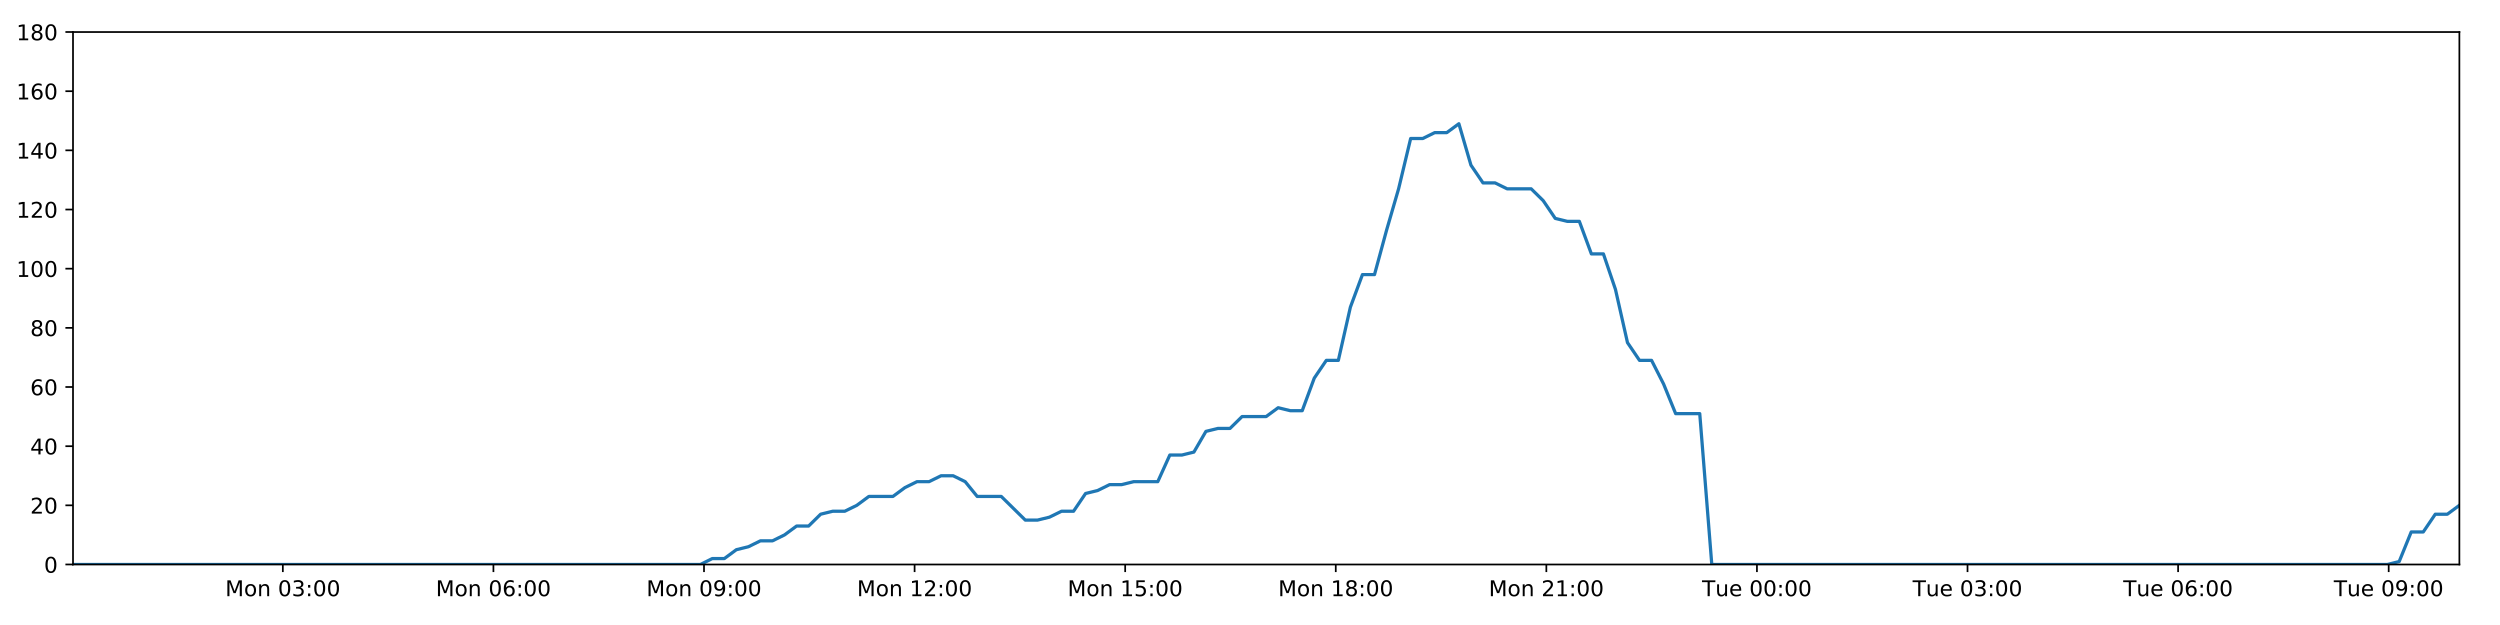
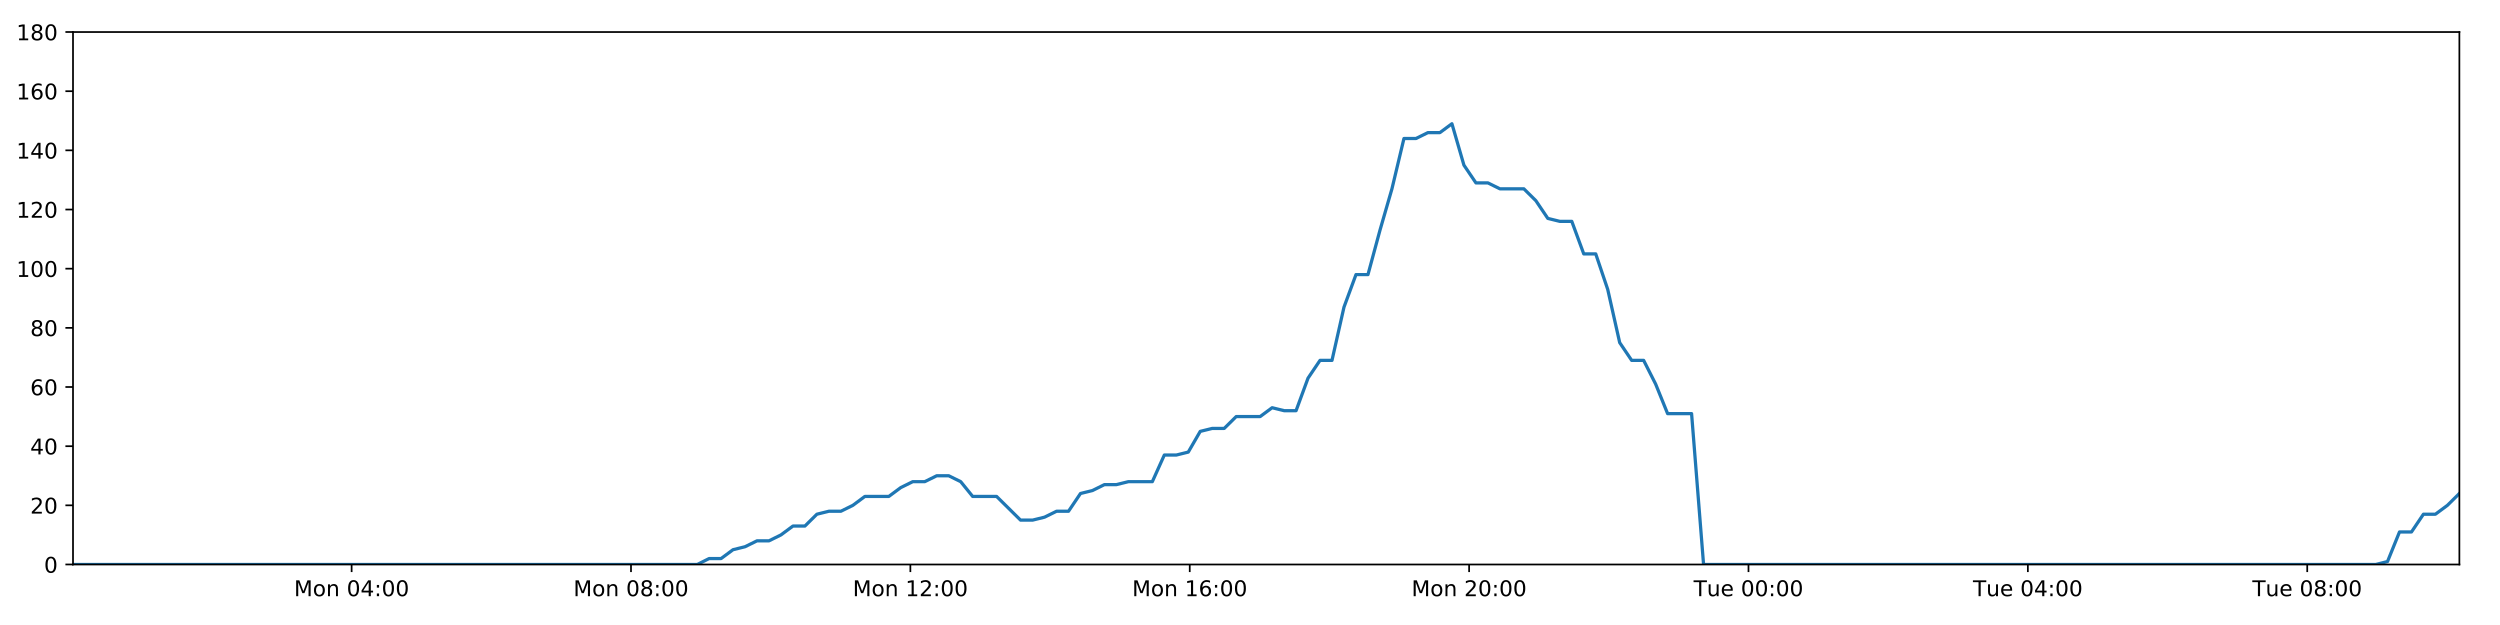
<svg xmlns="http://www.w3.org/2000/svg" xmlns:xlink="http://www.w3.org/1999/xlink" height="288pt" version="1.1" viewBox="0 0 1152 288" width="1152pt">
  <defs>
    <style type="text/css">
*{stroke-linecap:butt;stroke-linejoin:round;}
  </style>
  </defs>
  <g id="figure_1">
    <g id="patch_1">
      <path d="M 0 288  L 1152 288  L 1152 0  L 0 0  z " style="fill:#ffffff;" />
    </g>
    <g id="axes_1">
      <g id="patch_2">
        <path d="M 33.64 260.12  L 1133.28 260.12  L 1133.28 14.76  L 33.64 14.76  z " style="fill:#ffffff;" />
      </g>
      <g id="matplotlib.axis_1">
        <g id="xtick_1">
          <g id="line2d_1">
            <defs>
-               <path d="M 0 0  L 0 3.5  " id="m60842b10c7" style="stroke:#000000;stroke-width:0.8;" />
-             </defs>
-             <g>
-               <use style="stroke:#000000;stroke-width:0.8;" x="130.33" xlink:href="#m60842b10c7" y="260.12" />
+               <path d="M 0 0  L 0 3.5  " id="mddc2272e2b" style="stroke:#000000;stroke-width:0.8;" />
+             </defs>
+             <g>
+               <use style="stroke:#000000;stroke-width:0.8;" x="162.029" xlink:href="#mddc2272e2b" y="260.12" />
            </g>
          </g>
          <g id="text_1">
            <defs>
              <path d="M 9.812 72.906  L 24.516 72.906  L 43.109 23.297  L 61.812 72.906  L 76.516 72.906  L 76.516 0  L 66.891 0  L 66.891 64.016  L 48.094 14.016  L 38.188 14.016  L 19.391 64.016  L 19.391 0  L 9.812 0  z " id="DejaVuSans-77" />
              <path d="M 30.609 48.391  Q 23.391 48.391 19.188 42.75  Q 14.984 37.109 14.984 27.297  Q 14.984 17.484 19.156 11.844  Q 23.344 6.203 30.609 6.203  Q 37.797 6.203 41.984 11.859  Q 46.188 17.531 46.188 27.297  Q 46.188 37.016 41.984 42.703  Q 37.797 48.391 30.609 48.391  z M 30.609 56  Q 42.328 56 49.016 48.375  Q 55.719 40.766 55.719 27.297  Q 55.719 13.875 49.016 6.219  Q 42.328 -1.422 30.609 -1.422  Q 18.844 -1.422 12.172 6.219  Q 5.516 13.875 5.516 27.297  Q 5.516 40.766 12.172 48.375  Q 18.844 56 30.609 56  z " id="DejaVuSans-111" />
              <path d="M 54.891 33.016  L 54.891 0  L 45.906 0  L 45.906 32.719  Q 45.906 40.484 42.875 44.328  Q 39.844 48.188 33.797 48.188  Q 26.516 48.188 22.312 43.547  Q 18.109 38.922 18.109 30.906  L 18.109 0  L 9.078 0  L 9.078 54.688  L 18.109 54.688  L 18.109 46.188  Q 21.344 51.125 25.703 53.562  Q 30.078 56 35.797 56  Q 45.219 56 50.047 50.172  Q 54.891 44.344 54.891 33.016  z " id="DejaVuSans-110" />
              <path id="DejaVuSans-32" />
              <path d="M 31.781 66.406  Q 24.172 66.406 20.328 58.906  Q 16.5 51.422 16.5 36.375  Q 16.5 21.391 20.328 13.891  Q 24.172 6.391 31.781 6.391  Q 39.453 6.391 43.281 13.891  Q 47.125 21.391 47.125 36.375  Q 47.125 51.422 43.281 58.906  Q 39.453 66.406 31.781 66.406  z M 31.781 74.219  Q 44.047 74.219 50.516 64.516  Q 56.984 54.828 56.984 36.375  Q 56.984 17.969 50.516 8.266  Q 44.047 -1.422 31.781 -1.422  Q 19.531 -1.422 13.062 8.266  Q 6.594 17.969 6.594 36.375  Q 6.594 54.828 13.062 64.516  Q 19.531 74.219 31.781 74.219  z " id="DejaVuSans-48" />
-               <path d="M 40.578 39.312  Q 47.656 37.797 51.625 33  Q 55.609 28.219 55.609 21.188  Q 55.609 10.406 48.188 4.484  Q 40.766 -1.422 27.094 -1.422  Q 22.516 -1.422 17.656 -0.516  Q 12.797 0.391 7.625 2.203  L 7.625 11.719  Q 11.719 9.328 16.594 8.109  Q 21.484 6.891 26.812 6.891  Q 36.078 6.891 40.938 10.547  Q 45.797 14.203 45.797 21.188  Q 45.797 27.641 41.281 31.266  Q 36.766 34.906 28.719 34.906  L 20.219 34.906  L 20.219 43.016  L 29.109 43.016  Q 36.375 43.016 40.234 45.922  Q 44.094 48.828 44.094 54.297  Q 44.094 59.906 40.109 62.906  Q 36.141 65.922 28.719 65.922  Q 24.656 65.922 20.016 65.031  Q 15.375 64.156 9.812 62.312  L 9.812 71.094  Q 15.438 72.656 20.344 73.438  Q 25.25 74.219 29.594 74.219  Q 40.828 74.219 47.359 69.109  Q 53.906 64.016 53.906 55.328  Q 53.906 49.266 50.438 45.094  Q 46.969 40.922 40.578 39.312  z " id="DejaVuSans-51" />
+               <path d="M 37.797 64.312  L 12.891 25.391  L 37.797 25.391  z M 35.203 72.906  L 47.609 72.906  L 47.609 25.391  L 58.016 25.391  L 58.016 17.188  L 47.609 17.188  L 47.609 0  L 37.797 0  L 37.797 17.188  L 4.891 17.188  L 4.891 26.703  z " id="DejaVuSans-52" />
              <path d="M 11.719 12.406  L 22.016 12.406  L 22.016 0  L 11.719 0  z M 11.719 51.703  L 22.016 51.703  L 22.016 39.312  L 11.719 39.312  z " id="DejaVuSans-58" />
            </defs>
-             <g transform="translate(103.7896 274.7184)scale(0.1 -0.1)">
+             <g transform="translate(135.4882 274.7184)scale(0.1 -0.1)">
              <use xlink:href="#DejaVuSans-77" />
              <use x="86.279" xlink:href="#DejaVuSans-111" />
              <use x="147.461" xlink:href="#DejaVuSans-110" />
              <use x="210.84" xlink:href="#DejaVuSans-32" />
              <use x="242.627" xlink:href="#DejaVuSans-48" />
-               <use x="306.25" xlink:href="#DejaVuSans-51" />
+               <use x="306.25" xlink:href="#DejaVuSans-52" />
              <use x="369.873" xlink:href="#DejaVuSans-58" />
              <use x="403.564" xlink:href="#DejaVuSans-48" />
              <use x="467.188" xlink:href="#DejaVuSans-48" />
            </g>
          </g>
        </g>
        <g id="xtick_2">
          <g id="line2d_2">
            <g>
-               <use style="stroke:#000000;stroke-width:0.8;" x="227.368" xlink:href="#m60842b10c7" y="260.12" />
+               <use style="stroke:#000000;stroke-width:0.8;" x="290.763" xlink:href="#mddc2272e2b" y="260.12" />
            </g>
          </g>
          <g id="text_2">
            <defs>
-               <path d="M 33.016 40.375  Q 26.375 40.375 22.484 35.828  Q 18.609 31.297 18.609 23.391  Q 18.609 15.531 22.484 10.953  Q 26.375 6.391 33.016 6.391  Q 39.656 6.391 43.531 10.953  Q 47.406 15.531 47.406 23.391  Q 47.406 31.297 43.531 35.828  Q 39.656 40.375 33.016 40.375  z M 52.594 71.297  L 52.594 62.312  Q 48.875 64.062 45.094 64.984  Q 41.312 65.922 37.594 65.922  Q 27.828 65.922 22.672 59.328  Q 17.531 52.734 16.797 39.406  Q 19.672 43.656 24.016 45.922  Q 28.375 48.188 33.594 48.188  Q 44.578 48.188 50.953 41.516  Q 57.328 34.859 57.328 23.391  Q 57.328 12.156 50.688 5.359  Q 44.047 -1.422 33.016 -1.422  Q 20.359 -1.422 13.672 8.266  Q 6.984 17.969 6.984 36.375  Q 6.984 53.656 15.188 63.938  Q 23.391 74.219 37.203 74.219  Q 40.922 74.219 44.703 73.484  Q 48.484 72.75 52.594 71.297  z " id="DejaVuSans-54" />
-             </defs>
-             <g transform="translate(200.8274 274.7184)scale(0.1 -0.1)">
+               <path d="M 31.781 34.625  Q 24.75 34.625 20.719 30.859  Q 16.703 27.094 16.703 20.516  Q 16.703 13.922 20.719 10.156  Q 24.75 6.391 31.781 6.391  Q 38.812 6.391 42.859 10.172  Q 46.922 13.969 46.922 20.516  Q 46.922 27.094 42.891 30.859  Q 38.875 34.625 31.781 34.625  z M 21.922 38.812  Q 15.578 40.375 12.031 44.719  Q 8.5 49.078 8.5 55.328  Q 8.5 64.062 14.719 69.141  Q 20.953 74.219 31.781 74.219  Q 42.672 74.219 48.875 69.141  Q 55.078 64.062 55.078 55.328  Q 55.078 49.078 51.531 44.719  Q 48 40.375 41.703 38.812  Q 48.828 37.156 52.797 32.312  Q 56.781 27.484 56.781 20.516  Q 56.781 9.906 50.312 4.234  Q 43.844 -1.422 31.781 -1.422  Q 19.734 -1.422 13.25 4.234  Q 6.781 9.906 6.781 20.516  Q 6.781 27.484 10.781 32.312  Q 14.797 37.156 21.922 38.812  z M 18.312 54.391  Q 18.312 48.734 21.844 45.562  Q 25.391 42.391 31.781 42.391  Q 38.141 42.391 41.719 45.562  Q 45.312 48.734 45.312 54.391  Q 45.312 60.062 41.719 63.234  Q 38.141 66.406 31.781 66.406  Q 25.391 66.406 21.844 63.234  Q 18.312 60.062 18.312 54.391  z " id="DejaVuSans-56" />
+             </defs>
+             <g transform="translate(264.2228 274.7184)scale(0.1 -0.1)">
              <use xlink:href="#DejaVuSans-77" />
              <use x="86.279" xlink:href="#DejaVuSans-111" />
              <use x="147.461" xlink:href="#DejaVuSans-110" />
              <use x="210.84" xlink:href="#DejaVuSans-32" />
              <use x="242.627" xlink:href="#DejaVuSans-48" />
-               <use x="306.25" xlink:href="#DejaVuSans-54" />
+               <use x="306.25" xlink:href="#DejaVuSans-56" />
              <use x="369.873" xlink:href="#DejaVuSans-58" />
              <use x="403.564" xlink:href="#DejaVuSans-48" />
              <use x="467.188" xlink:href="#DejaVuSans-48" />
            </g>
          </g>
        </g>
        <g id="xtick_3">
          <g id="line2d_3">
            <g>
-               <use style="stroke:#000000;stroke-width:0.8;" x="324.406" xlink:href="#m60842b10c7" y="260.12" />
+               <use style="stroke:#000000;stroke-width:0.8;" x="419.498" xlink:href="#mddc2272e2b" y="260.12" />
            </g>
          </g>
          <g id="text_3">
            <defs>
-               <path d="M 10.984 1.516  L 10.984 10.5  Q 14.703 8.734 18.5 7.812  Q 22.312 6.891 25.984 6.891  Q 35.75 6.891 40.891 13.453  Q 46.047 20.016 46.781 33.406  Q 43.953 29.203 39.594 26.953  Q 35.25 24.703 29.984 24.703  Q 19.047 24.703 12.672 31.312  Q 6.297 37.938 6.297 49.422  Q 6.297 60.641 12.938 67.422  Q 19.578 74.219 30.609 74.219  Q 43.266 74.219 49.922 64.516  Q 56.594 54.828 56.594 36.375  Q 56.594 19.141 48.406 8.859  Q 40.234 -1.422 26.422 -1.422  Q 22.703 -1.422 18.891 -0.688  Q 15.094 0.047 10.984 1.516  z M 30.609 32.422  Q 37.25 32.422 41.125 36.953  Q 45.016 41.5 45.016 49.422  Q 45.016 57.281 41.125 61.844  Q 37.25 66.406 30.609 66.406  Q 23.969 66.406 20.094 61.844  Q 16.219 57.281 16.219 49.422  Q 16.219 41.5 20.094 36.953  Q 23.969 32.422 30.609 32.422  z " id="DejaVuSans-57" />
-             </defs>
-             <g transform="translate(297.8651 274.7184)scale(0.1 -0.1)">
-               <use xlink:href="#DejaVuSans-77" />
-               <use x="86.279" xlink:href="#DejaVuSans-111" />
-               <use x="147.461" xlink:href="#DejaVuSans-110" />
-               <use x="210.84" xlink:href="#DejaVuSans-32" />
-               <use x="242.627" xlink:href="#DejaVuSans-48" />
-               <use x="306.25" xlink:href="#DejaVuSans-57" />
+               <path d="M 12.406 8.297  L 28.516 8.297  L 28.516 63.922  L 10.984 60.406  L 10.984 69.391  L 28.422 72.906  L 38.281 72.906  L 38.281 8.297  L 54.391 8.297  L 54.391 0  L 12.406 0  z " id="DejaVuSans-49" />
+               <path d="M 19.188 8.297  L 53.609 8.297  L 53.609 0  L 7.328 0  L 7.328 8.297  Q 12.938 14.109 22.625 23.891  Q 32.328 33.688 34.812 36.531  Q 39.547 41.844 41.422 45.531  Q 43.312 49.219 43.312 52.781  Q 43.312 58.594 39.234 62.25  Q 35.156 65.922 28.609 65.922  Q 23.969 65.922 18.812 64.312  Q 13.672 62.703 7.812 59.422  L 7.812 69.391  Q 13.766 71.781 18.938 73  Q 24.125 74.219 28.422 74.219  Q 39.75 74.219 46.484 68.547  Q 53.219 62.891 53.219 53.422  Q 53.219 48.922 51.531 44.891  Q 49.859 40.875 45.406 35.406  Q 44.188 33.984 37.641 27.219  Q 31.109 20.453 19.188 8.297  z " id="DejaVuSans-50" />
+             </defs>
+             <g transform="translate(392.9574 274.7184)scale(0.1 -0.1)">
+               <use xlink:href="#DejaVuSans-77" />
+               <use x="86.279" xlink:href="#DejaVuSans-111" />
+               <use x="147.461" xlink:href="#DejaVuSans-110" />
+               <use x="210.84" xlink:href="#DejaVuSans-32" />
+               <use x="242.627" xlink:href="#DejaVuSans-49" />
+               <use x="306.25" xlink:href="#DejaVuSans-50" />
              <use x="369.873" xlink:href="#DejaVuSans-58" />
              <use x="403.564" xlink:href="#DejaVuSans-48" />
              <use x="467.188" xlink:href="#DejaVuSans-48" />
            </g>
          </g>
        </g>
        <g id="xtick_4">
          <g id="line2d_4">
            <g>
-               <use style="stroke:#000000;stroke-width:0.8;" x="421.444" xlink:href="#m60842b10c7" y="260.12" />
+               <use style="stroke:#000000;stroke-width:0.8;" x="548.233" xlink:href="#mddc2272e2b" y="260.12" />
            </g>
          </g>
          <g id="text_4">
            <defs>
-               <path d="M 12.406 8.297  L 28.516 8.297  L 28.516 63.922  L 10.984 60.406  L 10.984 69.391  L 28.422 72.906  L 38.281 72.906  L 38.281 8.297  L 54.391 8.297  L 54.391 0  L 12.406 0  z " id="DejaVuSans-49" />
-               <path d="M 19.188 8.297  L 53.609 8.297  L 53.609 0  L 7.328 0  L 7.328 8.297  Q 12.938 14.109 22.625 23.891  Q 32.328 33.688 34.812 36.531  Q 39.547 41.844 41.422 45.531  Q 43.312 49.219 43.312 52.781  Q 43.312 58.594 39.234 62.25  Q 35.156 65.922 28.609 65.922  Q 23.969 65.922 18.812 64.312  Q 13.672 62.703 7.812 59.422  L 7.812 69.391  Q 13.766 71.781 18.938 73  Q 24.125 74.219 28.422 74.219  Q 39.75 74.219 46.484 68.547  Q 53.219 62.891 53.219 53.422  Q 53.219 48.922 51.531 44.891  Q 49.859 40.875 45.406 35.406  Q 44.188 33.984 37.641 27.219  Q 31.109 20.453 19.188 8.297  z " id="DejaVuSans-50" />
-             </defs>
-             <g transform="translate(394.9029 274.7184)scale(0.1 -0.1)">
+               <path d="M 33.016 40.375  Q 26.375 40.375 22.484 35.828  Q 18.609 31.297 18.609 23.391  Q 18.609 15.531 22.484 10.953  Q 26.375 6.391 33.016 6.391  Q 39.656 6.391 43.531 10.953  Q 47.406 15.531 47.406 23.391  Q 47.406 31.297 43.531 35.828  Q 39.656 40.375 33.016 40.375  z M 52.594 71.297  L 52.594 62.312  Q 48.875 64.062 45.094 64.984  Q 41.312 65.922 37.594 65.922  Q 27.828 65.922 22.672 59.328  Q 17.531 52.734 16.797 39.406  Q 19.672 43.656 24.016 45.922  Q 28.375 48.188 33.594 48.188  Q 44.578 48.188 50.953 41.516  Q 57.328 34.859 57.328 23.391  Q 57.328 12.156 50.688 5.359  Q 44.047 -1.422 33.016 -1.422  Q 20.359 -1.422 13.672 8.266  Q 6.984 17.969 6.984 36.375  Q 6.984 53.656 15.188 63.938  Q 23.391 74.219 37.203 74.219  Q 40.922 74.219 44.703 73.484  Q 48.484 72.75 52.594 71.297  z " id="DejaVuSans-54" />
+             </defs>
+             <g transform="translate(521.6921 274.7184)scale(0.1 -0.1)">
              <use xlink:href="#DejaVuSans-77" />
              <use x="86.279" xlink:href="#DejaVuSans-111" />
              <use x="147.461" xlink:href="#DejaVuSans-110" />
              <use x="210.84" xlink:href="#DejaVuSans-32" />
              <use x="242.627" xlink:href="#DejaVuSans-49" />
-               <use x="306.25" xlink:href="#DejaVuSans-50" />
+               <use x="306.25" xlink:href="#DejaVuSans-54" />
              <use x="369.873" xlink:href="#DejaVuSans-58" />
              <use x="403.564" xlink:href="#DejaVuSans-48" />
              <use x="467.188" xlink:href="#DejaVuSans-48" />
            </g>
          </g>
        </g>
        <g id="xtick_5">
          <g id="line2d_5">
            <g>
-               <use style="stroke:#000000;stroke-width:0.8;" x="518.481" xlink:href="#m60842b10c7" y="260.12" />
+               <use style="stroke:#000000;stroke-width:0.8;" x="676.967" xlink:href="#mddc2272e2b" y="260.12" />
            </g>
          </g>
          <g id="text_5">
-             <defs>
-               <path d="M 10.797 72.906  L 49.516 72.906  L 49.516 64.594  L 19.828 64.594  L 19.828 46.734  Q 21.969 47.469 24.109 47.828  Q 26.266 48.188 28.422 48.188  Q 40.625 48.188 47.75 41.5  Q 54.891 34.812 54.891 23.391  Q 54.891 11.625 47.562 5.094  Q 40.234 -1.422 26.906 -1.422  Q 22.312 -1.422 17.547 -0.641  Q 12.797 0.141 7.719 1.703  L 7.719 11.625  Q 12.109 9.234 16.797 8.062  Q 21.484 6.891 26.703 6.891  Q 35.156 6.891 40.078 11.328  Q 45.016 15.766 45.016 23.391  Q 45.016 31 40.078 35.438  Q 35.156 39.891 26.703 39.891  Q 22.75 39.891 18.812 39.016  Q 14.891 38.141 10.797 36.281  z " id="DejaVuSans-53" />
-             </defs>
-             <g transform="translate(491.9406 274.7184)scale(0.1 -0.1)">
-               <use xlink:href="#DejaVuSans-77" />
-               <use x="86.279" xlink:href="#DejaVuSans-111" />
-               <use x="147.461" xlink:href="#DejaVuSans-110" />
-               <use x="210.84" xlink:href="#DejaVuSans-32" />
-               <use x="242.627" xlink:href="#DejaVuSans-49" />
-               <use x="306.25" xlink:href="#DejaVuSans-53" />
+             <g transform="translate(650.4267 274.7184)scale(0.1 -0.1)">
+               <use xlink:href="#DejaVuSans-77" />
+               <use x="86.279" xlink:href="#DejaVuSans-111" />
+               <use x="147.461" xlink:href="#DejaVuSans-110" />
+               <use x="210.84" xlink:href="#DejaVuSans-32" />
+               <use x="242.627" xlink:href="#DejaVuSans-50" />
+               <use x="306.25" xlink:href="#DejaVuSans-48" />
              <use x="369.873" xlink:href="#DejaVuSans-58" />
              <use x="403.564" xlink:href="#DejaVuSans-48" />
              <use x="467.188" xlink:href="#DejaVuSans-48" />
            </g>
          </g>
        </g>
        <g id="xtick_6">
          <g id="line2d_6">
            <g>
-               <use style="stroke:#000000;stroke-width:0.8;" x="615.519" xlink:href="#m60842b10c7" y="260.12" />
+               <use style="stroke:#000000;stroke-width:0.8;" x="805.702" xlink:href="#mddc2272e2b" y="260.12" />
            </g>
          </g>
          <g id="text_6">
-             <defs>
-               <path d="M 31.781 34.625  Q 24.75 34.625 20.719 30.859  Q 16.703 27.094 16.703 20.516  Q 16.703 13.922 20.719 10.156  Q 24.75 6.391 31.781 6.391  Q 38.812 6.391 42.859 10.172  Q 46.922 13.969 46.922 20.516  Q 46.922 27.094 42.891 30.859  Q 38.875 34.625 31.781 34.625  z M 21.922 38.812  Q 15.578 40.375 12.031 44.719  Q 8.5 49.078 8.5 55.328  Q 8.5 64.062 14.719 69.141  Q 20.953 74.219 31.781 74.219  Q 42.672 74.219 48.875 69.141  Q 55.078 64.062 55.078 55.328  Q 55.078 49.078 51.531 44.719  Q 48 40.375 41.703 38.812  Q 48.828 37.156 52.797 32.312  Q 56.781 27.484 56.781 20.516  Q 56.781 9.906 50.312 4.234  Q 43.844 -1.422 31.781 -1.422  Q 19.734 -1.422 13.25 4.234  Q 6.781 9.906 6.781 20.516  Q 6.781 27.484 10.781 32.312  Q 14.797 37.156 21.922 38.812  z M 18.312 54.391  Q 18.312 48.734 21.844 45.562  Q 25.391 42.391 31.781 42.391  Q 38.141 42.391 41.719 45.562  Q 45.312 48.734 45.312 54.391  Q 45.312 60.062 41.719 63.234  Q 38.141 66.406 31.781 66.406  Q 25.391 66.406 21.844 63.234  Q 18.312 60.062 18.312 54.391  z " id="DejaVuSans-56" />
-             </defs>
-             <g transform="translate(588.9784 274.7184)scale(0.1 -0.1)">
-               <use xlink:href="#DejaVuSans-77" />
-               <use x="86.279" xlink:href="#DejaVuSans-111" />
-               <use x="147.461" xlink:href="#DejaVuSans-110" />
-               <use x="210.84" xlink:href="#DejaVuSans-32" />
-               <use x="242.627" xlink:href="#DejaVuSans-49" />
-               <use x="306.25" xlink:href="#DejaVuSans-56" />
-               <use x="369.873" xlink:href="#DejaVuSans-58" />
-               <use x="403.564" xlink:href="#DejaVuSans-48" />
-               <use x="467.188" xlink:href="#DejaVuSans-48" />
-             </g>
-           </g>
-         </g>
-         <g id="xtick_7">
-           <g id="line2d_7">
-             <g>
-               <use style="stroke:#000000;stroke-width:0.8;" x="712.557" xlink:href="#m60842b10c7" y="260.12" />
-             </g>
-           </g>
-           <g id="text_7">
-             <g transform="translate(686.0161 274.7184)scale(0.1 -0.1)">
-               <use xlink:href="#DejaVuSans-77" />
-               <use x="86.279" xlink:href="#DejaVuSans-111" />
-               <use x="147.461" xlink:href="#DejaVuSans-110" />
-               <use x="210.84" xlink:href="#DejaVuSans-32" />
-               <use x="242.627" xlink:href="#DejaVuSans-50" />
-               <use x="306.25" xlink:href="#DejaVuSans-49" />
-               <use x="369.873" xlink:href="#DejaVuSans-58" />
-               <use x="403.564" xlink:href="#DejaVuSans-48" />
-               <use x="467.188" xlink:href="#DejaVuSans-48" />
-             </g>
-           </g>
-         </g>
-         <g id="xtick_8">
-           <g id="line2d_8">
-             <g>
-               <use style="stroke:#000000;stroke-width:0.8;" x="809.595" xlink:href="#m60842b10c7" y="260.12" />
-             </g>
-           </g>
-           <g id="text_8">
            <defs>
              <path d="M -0.297 72.906  L 61.375 72.906  L 61.375 64.594  L 35.5 64.594  L 35.5 0  L 25.594 0  L 25.594 64.594  L -0.297 64.594  z " id="DejaVuSans-84" />
              <path d="M 8.5 21.578  L 8.5 54.688  L 17.484 54.688  L 17.484 21.922  Q 17.484 14.156 20.5 10.266  Q 23.531 6.391 29.594 6.391  Q 36.859 6.391 41.078 11.031  Q 45.312 15.672 45.312 23.688  L 45.312 54.688  L 54.297 54.688  L 54.297 0  L 45.312 0  L 45.312 8.406  Q 42.047 3.422 37.719 1  Q 33.406 -1.422 27.688 -1.422  Q 18.266 -1.422 13.375 4.438  Q 8.5 10.297 8.5 21.578  z M 31.109 56  z " id="DejaVuSans-117" />
              <path d="M 56.203 29.594  L 56.203 25.203  L 14.891 25.203  Q 15.484 15.922 20.484 11.062  Q 25.484 6.203 34.422 6.203  Q 39.594 6.203 44.453 7.469  Q 49.312 8.734 54.109 11.281  L 54.109 2.781  Q 49.266 0.734 44.188 -0.344  Q 39.109 -1.422 33.891 -1.422  Q 20.797 -1.422 13.156 6.188  Q 5.516 13.812 5.516 26.812  Q 5.516 40.234 12.766 48.109  Q 20.016 56 32.328 56  Q 43.359 56 49.781 48.891  Q 56.203 41.797 56.203 29.594  z M 47.219 32.234  Q 47.125 39.594 43.094 43.984  Q 39.062 48.391 32.422 48.391  Q 24.906 48.391 20.391 44.141  Q 15.875 39.891 15.188 32.172  z " id="DejaVuSans-101" />
            </defs>
-             <g transform="translate(784.3086 274.7184)scale(0.1 -0.1)">
+             <g transform="translate(780.416 274.7184)scale(0.1 -0.1)">
              <use xlink:href="#DejaVuSans-84" />
              <use x="60.85" xlink:href="#DejaVuSans-117" />
              <use x="124.229" xlink:href="#DejaVuSans-101" />
              <use x="185.752" xlink:href="#DejaVuSans-32" />
              <use x="217.539" xlink:href="#DejaVuSans-48" />
              <use x="281.162" xlink:href="#DejaVuSans-48" />
              <use x="344.785" xlink:href="#DejaVuSans-58" />
              <use x="378.477" xlink:href="#DejaVuSans-48" />
              <use x="442.1" xlink:href="#DejaVuSans-48" />
            </g>
          </g>
        </g>
-         <g id="xtick_9">
-           <g id="line2d_9">
-             <g>
-               <use style="stroke:#000000;stroke-width:0.8;" x="906.632" xlink:href="#m60842b10c7" y="260.12" />
-             </g>
-           </g>
-           <g id="text_9">
-             <g transform="translate(881.3463 274.7184)scale(0.1 -0.1)">
+         <g id="xtick_7">
+           <g id="line2d_7">
+             <g>
+               <use style="stroke:#000000;stroke-width:0.8;" x="934.437" xlink:href="#mddc2272e2b" y="260.12" />
+             </g>
+           </g>
+           <g id="text_7">
+             <g transform="translate(909.1506 274.7184)scale(0.1 -0.1)">
              <use xlink:href="#DejaVuSans-84" />
              <use x="60.85" xlink:href="#DejaVuSans-117" />
              <use x="124.229" xlink:href="#DejaVuSans-101" />
              <use x="185.752" xlink:href="#DejaVuSans-32" />
              <use x="217.539" xlink:href="#DejaVuSans-48" />
-               <use x="281.162" xlink:href="#DejaVuSans-51" />
+               <use x="281.162" xlink:href="#DejaVuSans-52" />
              <use x="344.785" xlink:href="#DejaVuSans-58" />
              <use x="378.477" xlink:href="#DejaVuSans-48" />
              <use x="442.1" xlink:href="#DejaVuSans-48" />
            </g>
          </g>
        </g>
-         <g id="xtick_10">
-           <g id="line2d_10">
-             <g>
-               <use style="stroke:#000000;stroke-width:0.8;" x="1003.67" xlink:href="#m60842b10c7" y="260.12" />
-             </g>
-           </g>
-           <g id="text_10">
-             <g transform="translate(978.3841 274.7184)scale(0.1 -0.1)">
+         <g id="xtick_8">
+           <g id="line2d_8">
+             <g>
+               <use style="stroke:#000000;stroke-width:0.8;" x="1063.171" xlink:href="#mddc2272e2b" y="260.12" />
+             </g>
+           </g>
+           <g id="text_8">
+             <g transform="translate(1037.885 274.7184)scale(0.1 -0.1)">
              <use xlink:href="#DejaVuSans-84" />
              <use x="60.85" xlink:href="#DejaVuSans-117" />
              <use x="124.229" xlink:href="#DejaVuSans-101" />
              <use x="185.752" xlink:href="#DejaVuSans-32" />
              <use x="217.539" xlink:href="#DejaVuSans-48" />
-               <use x="281.162" xlink:href="#DejaVuSans-54" />
+               <use x="281.162" xlink:href="#DejaVuSans-56" />
              <use x="344.785" xlink:href="#DejaVuSans-58" />
              <use x="378.477" xlink:href="#DejaVuSans-48" />
              <use x="442.1" xlink:href="#DejaVuSans-48" />
            </g>
          </g>
        </g>
-         <g id="xtick_11">
-           <g id="line2d_11">
-             <g>
-               <use style="stroke:#000000;stroke-width:0.8;" x="1100.708" xlink:href="#m60842b10c7" y="260.12" />
-             </g>
-           </g>
-           <g id="text_11">
-             <g transform="translate(1075.422 274.7184)scale(0.1 -0.1)">
-               <use xlink:href="#DejaVuSans-84" />
-               <use x="60.85" xlink:href="#DejaVuSans-117" />
-               <use x="124.229" xlink:href="#DejaVuSans-101" />
-               <use x="185.752" xlink:href="#DejaVuSans-32" />
-               <use x="217.539" xlink:href="#DejaVuSans-48" />
-               <use x="281.162" xlink:href="#DejaVuSans-57" />
-               <use x="344.785" xlink:href="#DejaVuSans-58" />
-               <use x="378.477" xlink:href="#DejaVuSans-48" />
-               <use x="442.1" xlink:href="#DejaVuSans-48" />
-             </g>
-           </g>
-         </g>
      </g>
      <g id="matplotlib.axis_2">
        <g id="ytick_1">
-           <g id="line2d_12">
-             <defs>
-               <path d="M 0 0  L -3.5 0  " id="m75c53b96c6" style="stroke:#000000;stroke-width:0.8;" />
-             </defs>
-             <g>
-               <use style="stroke:#000000;stroke-width:0.8;" x="33.64" xlink:href="#m75c53b96c6" y="260.12" />
-             </g>
-           </g>
-           <g id="text_12">
+           <g id="line2d_9">
+             <defs>
+               <path d="M 0 0  L -3.5 0  " id="m2ff01843a0" style="stroke:#000000;stroke-width:0.8;" />
+             </defs>
+             <g>
+               <use style="stroke:#000000;stroke-width:0.8;" x="33.64" xlink:href="#m2ff01843a0" y="260.12" />
+             </g>
+           </g>
+           <g id="text_9">
            <g transform="translate(20.2775 263.9192)scale(0.1 -0.1)">
              <use xlink:href="#DejaVuSans-48" />
            </g>
          </g>
        </g>
        <g id="ytick_2">
-           <g id="line2d_13">
-             <g>
-               <use style="stroke:#000000;stroke-width:0.8;" x="33.64" xlink:href="#m75c53b96c6" y="232.858" />
-             </g>
-           </g>
-           <g id="text_13">
+           <g id="line2d_10">
+             <g>
+               <use style="stroke:#000000;stroke-width:0.8;" x="33.64" xlink:href="#m2ff01843a0" y="232.858" />
+             </g>
+           </g>
+           <g id="text_10">
            <g transform="translate(13.915 236.657)scale(0.1 -0.1)">
              <use xlink:href="#DejaVuSans-50" />
              <use x="63.623" xlink:href="#DejaVuSans-48" />
            </g>
          </g>
        </g>
        <g id="ytick_3">
-           <g id="line2d_14">
-             <g>
-               <use style="stroke:#000000;stroke-width:0.8;" x="33.64" xlink:href="#m75c53b96c6" y="205.596" />
-             </g>
-           </g>
-           <g id="text_14">
-             <defs>
-               <path d="M 37.797 64.312  L 12.891 25.391  L 37.797 25.391  z M 35.203 72.906  L 47.609 72.906  L 47.609 25.391  L 58.016 25.391  L 58.016 17.188  L 47.609 17.188  L 47.609 0  L 37.797 0  L 37.797 17.188  L 4.891 17.188  L 4.891 26.703  z " id="DejaVuSans-52" />
-             </defs>
+           <g id="line2d_11">
+             <g>
+               <use style="stroke:#000000;stroke-width:0.8;" x="33.64" xlink:href="#m2ff01843a0" y="205.596" />
+             </g>
+           </g>
+           <g id="text_11">
            <g transform="translate(13.915 209.3948)scale(0.1 -0.1)">
              <use xlink:href="#DejaVuSans-52" />
              <use x="63.623" xlink:href="#DejaVuSans-48" />
            </g>
          </g>
        </g>
        <g id="ytick_4">
-           <g id="line2d_15">
-             <g>
-               <use style="stroke:#000000;stroke-width:0.8;" x="33.64" xlink:href="#m75c53b96c6" y="178.333" />
-             </g>
-           </g>
-           <g id="text_15">
+           <g id="line2d_12">
+             <g>
+               <use style="stroke:#000000;stroke-width:0.8;" x="33.64" xlink:href="#m2ff01843a0" y="178.333" />
+             </g>
+           </g>
+           <g id="text_12">
            <g transform="translate(13.915 182.1326)scale(0.1 -0.1)">
              <use xlink:href="#DejaVuSans-54" />
              <use x="63.623" xlink:href="#DejaVuSans-48" />
            </g>
          </g>
        </g>
        <g id="ytick_5">
-           <g id="line2d_16">
-             <g>
-               <use style="stroke:#000000;stroke-width:0.8;" x="33.64" xlink:href="#m75c53b96c6" y="151.071" />
-             </g>
-           </g>
-           <g id="text_16">
+           <g id="line2d_13">
+             <g>
+               <use style="stroke:#000000;stroke-width:0.8;" x="33.64" xlink:href="#m2ff01843a0" y="151.071" />
+             </g>
+           </g>
+           <g id="text_13">
            <g transform="translate(13.915 154.8703)scale(0.1 -0.1)">
              <use xlink:href="#DejaVuSans-56" />
              <use x="63.623" xlink:href="#DejaVuSans-48" />
            </g>
          </g>
        </g>
        <g id="ytick_6">
+           <g id="line2d_14">
+             <g>
+               <use style="stroke:#000000;stroke-width:0.8;" x="33.64" xlink:href="#m2ff01843a0" y="123.809" />
+             </g>
+           </g>
+           <g id="text_14">
+             <g transform="translate(7.5525 127.6081)scale(0.1 -0.1)">
+               <use xlink:href="#DejaVuSans-49" />
+               <use x="63.623" xlink:href="#DejaVuSans-48" />
+               <use x="127.246" xlink:href="#DejaVuSans-48" />
+             </g>
+           </g>
+         </g>
+         <g id="ytick_7">
+           <g id="line2d_15">
+             <g>
+               <use style="stroke:#000000;stroke-width:0.8;" x="33.64" xlink:href="#m2ff01843a0" y="96.547" />
+             </g>
+           </g>
+           <g id="text_15">
+             <g transform="translate(7.5525 100.3459)scale(0.1 -0.1)">
+               <use xlink:href="#DejaVuSans-49" />
+               <use x="63.623" xlink:href="#DejaVuSans-50" />
+               <use x="127.246" xlink:href="#DejaVuSans-48" />
+             </g>
+           </g>
+         </g>
+         <g id="ytick_8">
+           <g id="line2d_16">
+             <g>
+               <use style="stroke:#000000;stroke-width:0.8;" x="33.64" xlink:href="#m2ff01843a0" y="69.284" />
+             </g>
+           </g>
+           <g id="text_16">
+             <g transform="translate(7.5525 73.08366)scale(0.1 -0.1)">
+               <use xlink:href="#DejaVuSans-49" />
+               <use x="63.623" xlink:href="#DejaVuSans-52" />
+               <use x="127.246" xlink:href="#DejaVuSans-48" />
+             </g>
+           </g>
+         </g>
+         <g id="ytick_9">
          <g id="line2d_17">
            <g>
-               <use style="stroke:#000000;stroke-width:0.8;" x="33.64" xlink:href="#m75c53b96c6" y="123.809" />
+               <use style="stroke:#000000;stroke-width:0.8;" x="33.64" xlink:href="#m2ff01843a0" y="42.022" />
            </g>
          </g>
          <g id="text_17">
-             <g transform="translate(7.5525 127.6081)scale(0.1 -0.1)">
-               <use xlink:href="#DejaVuSans-49" />
-               <use x="63.623" xlink:href="#DejaVuSans-48" />
-               <use x="127.246" xlink:href="#DejaVuSans-48" />
-             </g>
-           </g>
-         </g>
-         <g id="ytick_7">
+             <g transform="translate(7.5525 45.82144)scale(0.1 -0.1)">
+               <use xlink:href="#DejaVuSans-49" />
+               <use x="63.623" xlink:href="#DejaVuSans-54" />
+               <use x="127.246" xlink:href="#DejaVuSans-48" />
+             </g>
+           </g>
+         </g>
+         <g id="ytick_10">
          <g id="line2d_18">
            <g>
-               <use style="stroke:#000000;stroke-width:0.8;" x="33.64" xlink:href="#m75c53b96c6" y="96.547" />
+               <use style="stroke:#000000;stroke-width:0.8;" x="33.64" xlink:href="#m2ff01843a0" y="14.76" />
            </g>
          </g>
          <g id="text_18">
-             <g transform="translate(7.5525 100.3459)scale(0.1 -0.1)">
-               <use xlink:href="#DejaVuSans-49" />
-               <use x="63.623" xlink:href="#DejaVuSans-50" />
-               <use x="127.246" xlink:href="#DejaVuSans-48" />
-             </g>
-           </g>
-         </g>
-         <g id="ytick_8">
-           <g id="line2d_19">
-             <g>
-               <use style="stroke:#000000;stroke-width:0.8;" x="33.64" xlink:href="#m75c53b96c6" y="69.284" />
-             </g>
-           </g>
-           <g id="text_19">
-             <g transform="translate(7.5525 73.08366)scale(0.1 -0.1)">
-               <use xlink:href="#DejaVuSans-49" />
-               <use x="63.623" xlink:href="#DejaVuSans-52" />
-               <use x="127.246" xlink:href="#DejaVuSans-48" />
-             </g>
-           </g>
-         </g>
-         <g id="ytick_9">
-           <g id="line2d_20">
-             <g>
-               <use style="stroke:#000000;stroke-width:0.8;" x="33.64" xlink:href="#m75c53b96c6" y="42.022" />
-             </g>
-           </g>
-           <g id="text_20">
-             <g transform="translate(7.5525 45.82144)scale(0.1 -0.1)">
-               <use xlink:href="#DejaVuSans-49" />
-               <use x="63.623" xlink:href="#DejaVuSans-54" />
-               <use x="127.246" xlink:href="#DejaVuSans-48" />
-             </g>
-           </g>
-         </g>
-         <g id="ytick_10">
-           <g id="line2d_21">
-             <g>
-               <use style="stroke:#000000;stroke-width:0.8;" x="33.64" xlink:href="#m75c53b96c6" y="14.76" />
-             </g>
-           </g>
-           <g id="text_21">
            <g transform="translate(7.5525 18.55922)scale(0.1 -0.1)">
              <use xlink:href="#DejaVuSans-49" />
              <use x="63.623" xlink:href="#DejaVuSans-56" />
              <use x="127.246" xlink:href="#DejaVuSans-48" />
            </g>
          </g>
        </g>
      </g>
-       <g id="line2d_22">
-         <path clip-path="url(#p18cab446e6)" d="M 33.64 260.12  L 322.751 260.12  L 328.205 257.394  L 333.767 257.394  L 339.31 253.304  L 344.852 251.941  L 350.408 249.215  L 355.956 249.215  L 361.512 246.489  L 367.061 242.4  L 372.606 242.4  L 378.154 236.947  L 383.709 235.584  L 389.261 235.584  L 394.816 232.858  L 400.359 228.768  L 411.454 228.768  L 416.997 224.679  L 422.547 221.953  L 428.096 221.953  L 433.656 219.227  L 439.206 219.227  L 444.761 221.953  L 450.303 228.768  L 461.387 228.768  L 472.473 239.673  L 478.035 239.673  L 483.586 238.31  L 489.143 235.584  L 494.685 235.584  L 500.228 227.405  L 505.769 226.042  L 511.314 223.316  L 516.856 223.316  L 522.41 221.953  L 533.5 221.953  L 539.053 209.685  L 544.596 209.685  L 550.144 208.322  L 555.688 198.78  L 561.246 197.417  L 566.79 197.417  L 572.335 191.964  L 583.425 191.964  L 588.98 187.875  L 594.523 189.238  L 600.067 189.238  L 605.611 174.244  L 611.157 166.065  L 616.705 166.065  L 622.259 141.529  L 627.816 126.535  L 633.367 126.535  L 638.926 106.088  L 644.474 87.005  L 650.028 63.832  L 655.584 63.832  L 661.139 61.106  L 666.693 61.106  L 672.249 57.016  L 677.809 76.1  L 683.368 84.279  L 688.924 84.279  L 694.471 87.005  L 705.56 87.005  L 711.107 92.457  L 716.653 100.636  L 722.207 101.999  L 727.761 101.999  L 733.306 116.993  L 738.852 116.993  L 744.401 133.351  L 749.947 157.887  L 755.495 166.065  L 761.045 166.065  L 766.59 176.97  L 772.137 190.601  L 783.242 190.601  L 788.79 260.12  L 1100.09 260.12  L 1105.545 258.757  L 1111.092 245.126  L 1116.636 245.126  L 1122.177 236.947  L 1127.735 236.947  L 1133.28 232.858  L 1133.28 232.858  " style="fill:none;stroke:#1f77b4;stroke-linecap:square;stroke-width:1.5;" />
+       <g id="line2d_19">
+         <path clip-path="url(#p8ac862049a)" d="M 33.64 260.12  L 321.3 260.12  L 326.728 257.394  L 332.261 257.394  L 337.777 253.304  L 343.291 251.941  L 348.819 249.215  L 354.339 249.215  L 359.867 246.489  L 365.388 242.4  L 370.905 242.4  L 376.426 236.947  L 381.953 235.584  L 387.477 235.584  L 393.004 232.858  L 398.519 228.768  L 409.558 228.768  L 415.074 224.679  L 420.596 221.953  L 426.118 221.953  L 431.649 219.227  L 437.172 219.227  L 442.698 221.953  L 448.213 228.768  L 459.241 228.768  L 470.272 239.673  L 475.805 239.673  L 481.329 238.31  L 486.857 235.584  L 492.372 235.584  L 497.887 227.405  L 503.4 226.042  L 508.917 223.316  L 514.432 223.316  L 519.958 221.953  L 530.993 221.953  L 536.518 209.685  L 542.033 209.685  L 547.552 208.322  L 553.069 198.78  L 558.599 197.417  L 564.116 197.417  L 569.632 191.964  L 580.667 191.964  L 586.194 187.875  L 591.709 189.238  L 597.226 189.238  L 602.742 174.244  L 608.26 166.065  L 613.78 166.065  L 619.306 141.529  L 624.835 126.535  L 630.358 126.535  L 635.889 106.088  L 641.409 87.005  L 646.936 63.832  L 652.464 63.832  L 657.991 61.106  L 663.517 61.106  L 669.045 57.016  L 674.577 76.1  L 680.108 84.279  L 685.637 84.279  L 691.156 87.005  L 702.189 87.005  L 707.709 92.457  L 713.226 100.636  L 718.752 101.999  L 724.279 101.999  L 729.796 116.993  L 735.314 116.993  L 740.835 133.351  L 746.354 157.887  L 751.874 166.065  L 757.396 166.065  L 762.913 176.97  L 768.432 190.601  L 779.481 190.601  L 785.002 260.12  L 1094.74 260.12  L 1100.167 258.757  L 1105.687 245.126  L 1111.204 245.126  L 1116.717 236.947  L 1122.246 236.947  L 1127.764 232.858  L 1133.28 227.405  L 1133.28 227.405  " style="fill:none;stroke:#1f77b4;stroke-linecap:square;stroke-width:1.5;" />
      </g>
      <g id="patch_3">
        <path d="M 33.64 260.12  L 33.64 14.76  " style="fill:none;stroke:#000000;stroke-linecap:square;stroke-linejoin:miter;stroke-width:0.8;" />
      </g>
      <g id="patch_4">
        <path d="M 1133.28 260.12  L 1133.28 14.76  " style="fill:none;stroke:#000000;stroke-linecap:square;stroke-linejoin:miter;stroke-width:0.8;" />
      </g>
      <g id="patch_5">
        <path d="M 33.64 260.12  L 1133.28 260.12  " style="fill:none;stroke:#000000;stroke-linecap:square;stroke-linejoin:miter;stroke-width:0.8;" />
      </g>
      <g id="patch_6">
        <path d="M 33.64 14.76  L 1133.28 14.76  " style="fill:none;stroke:#000000;stroke-linecap:square;stroke-linejoin:miter;stroke-width:0.8;" />
      </g>
    </g>
  </g>
  <defs>
-     <clipPath id="p18cab446e6">
+     <clipPath id="p8ac862049a">
      <rect height="245.36" width="1099.64" x="33.64" y="14.76" />
    </clipPath>
  </defs>
</svg>
